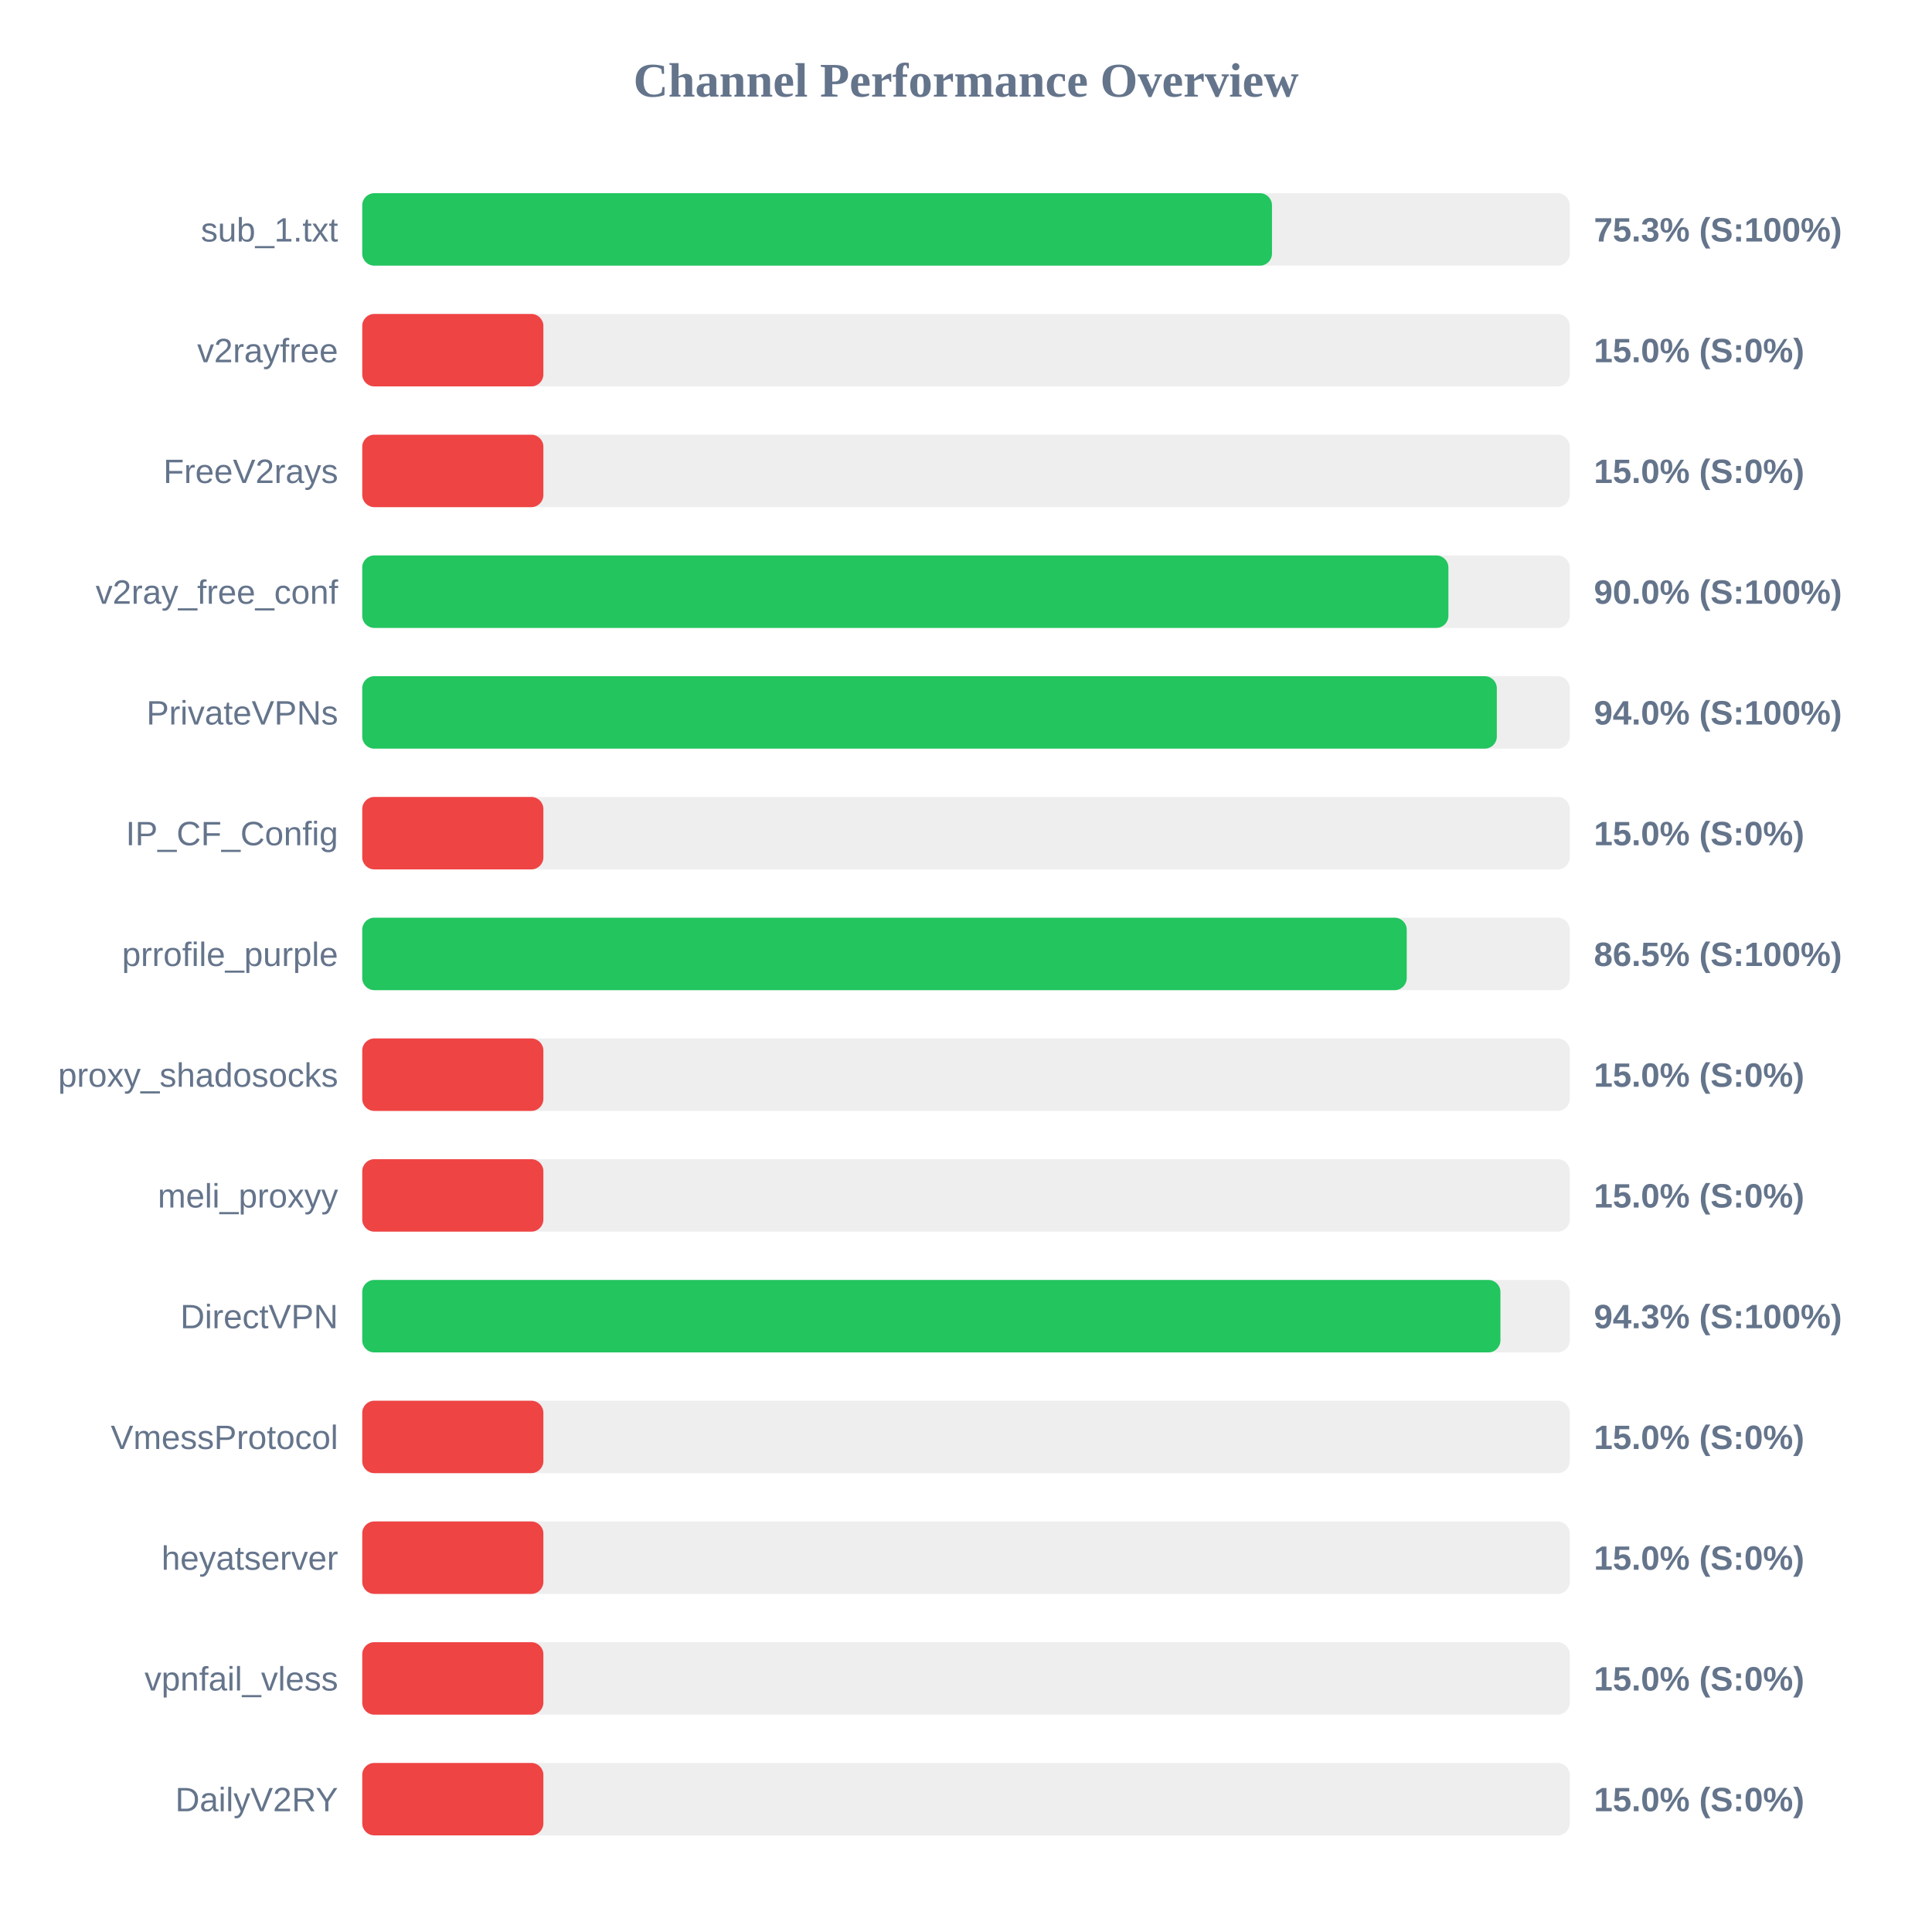
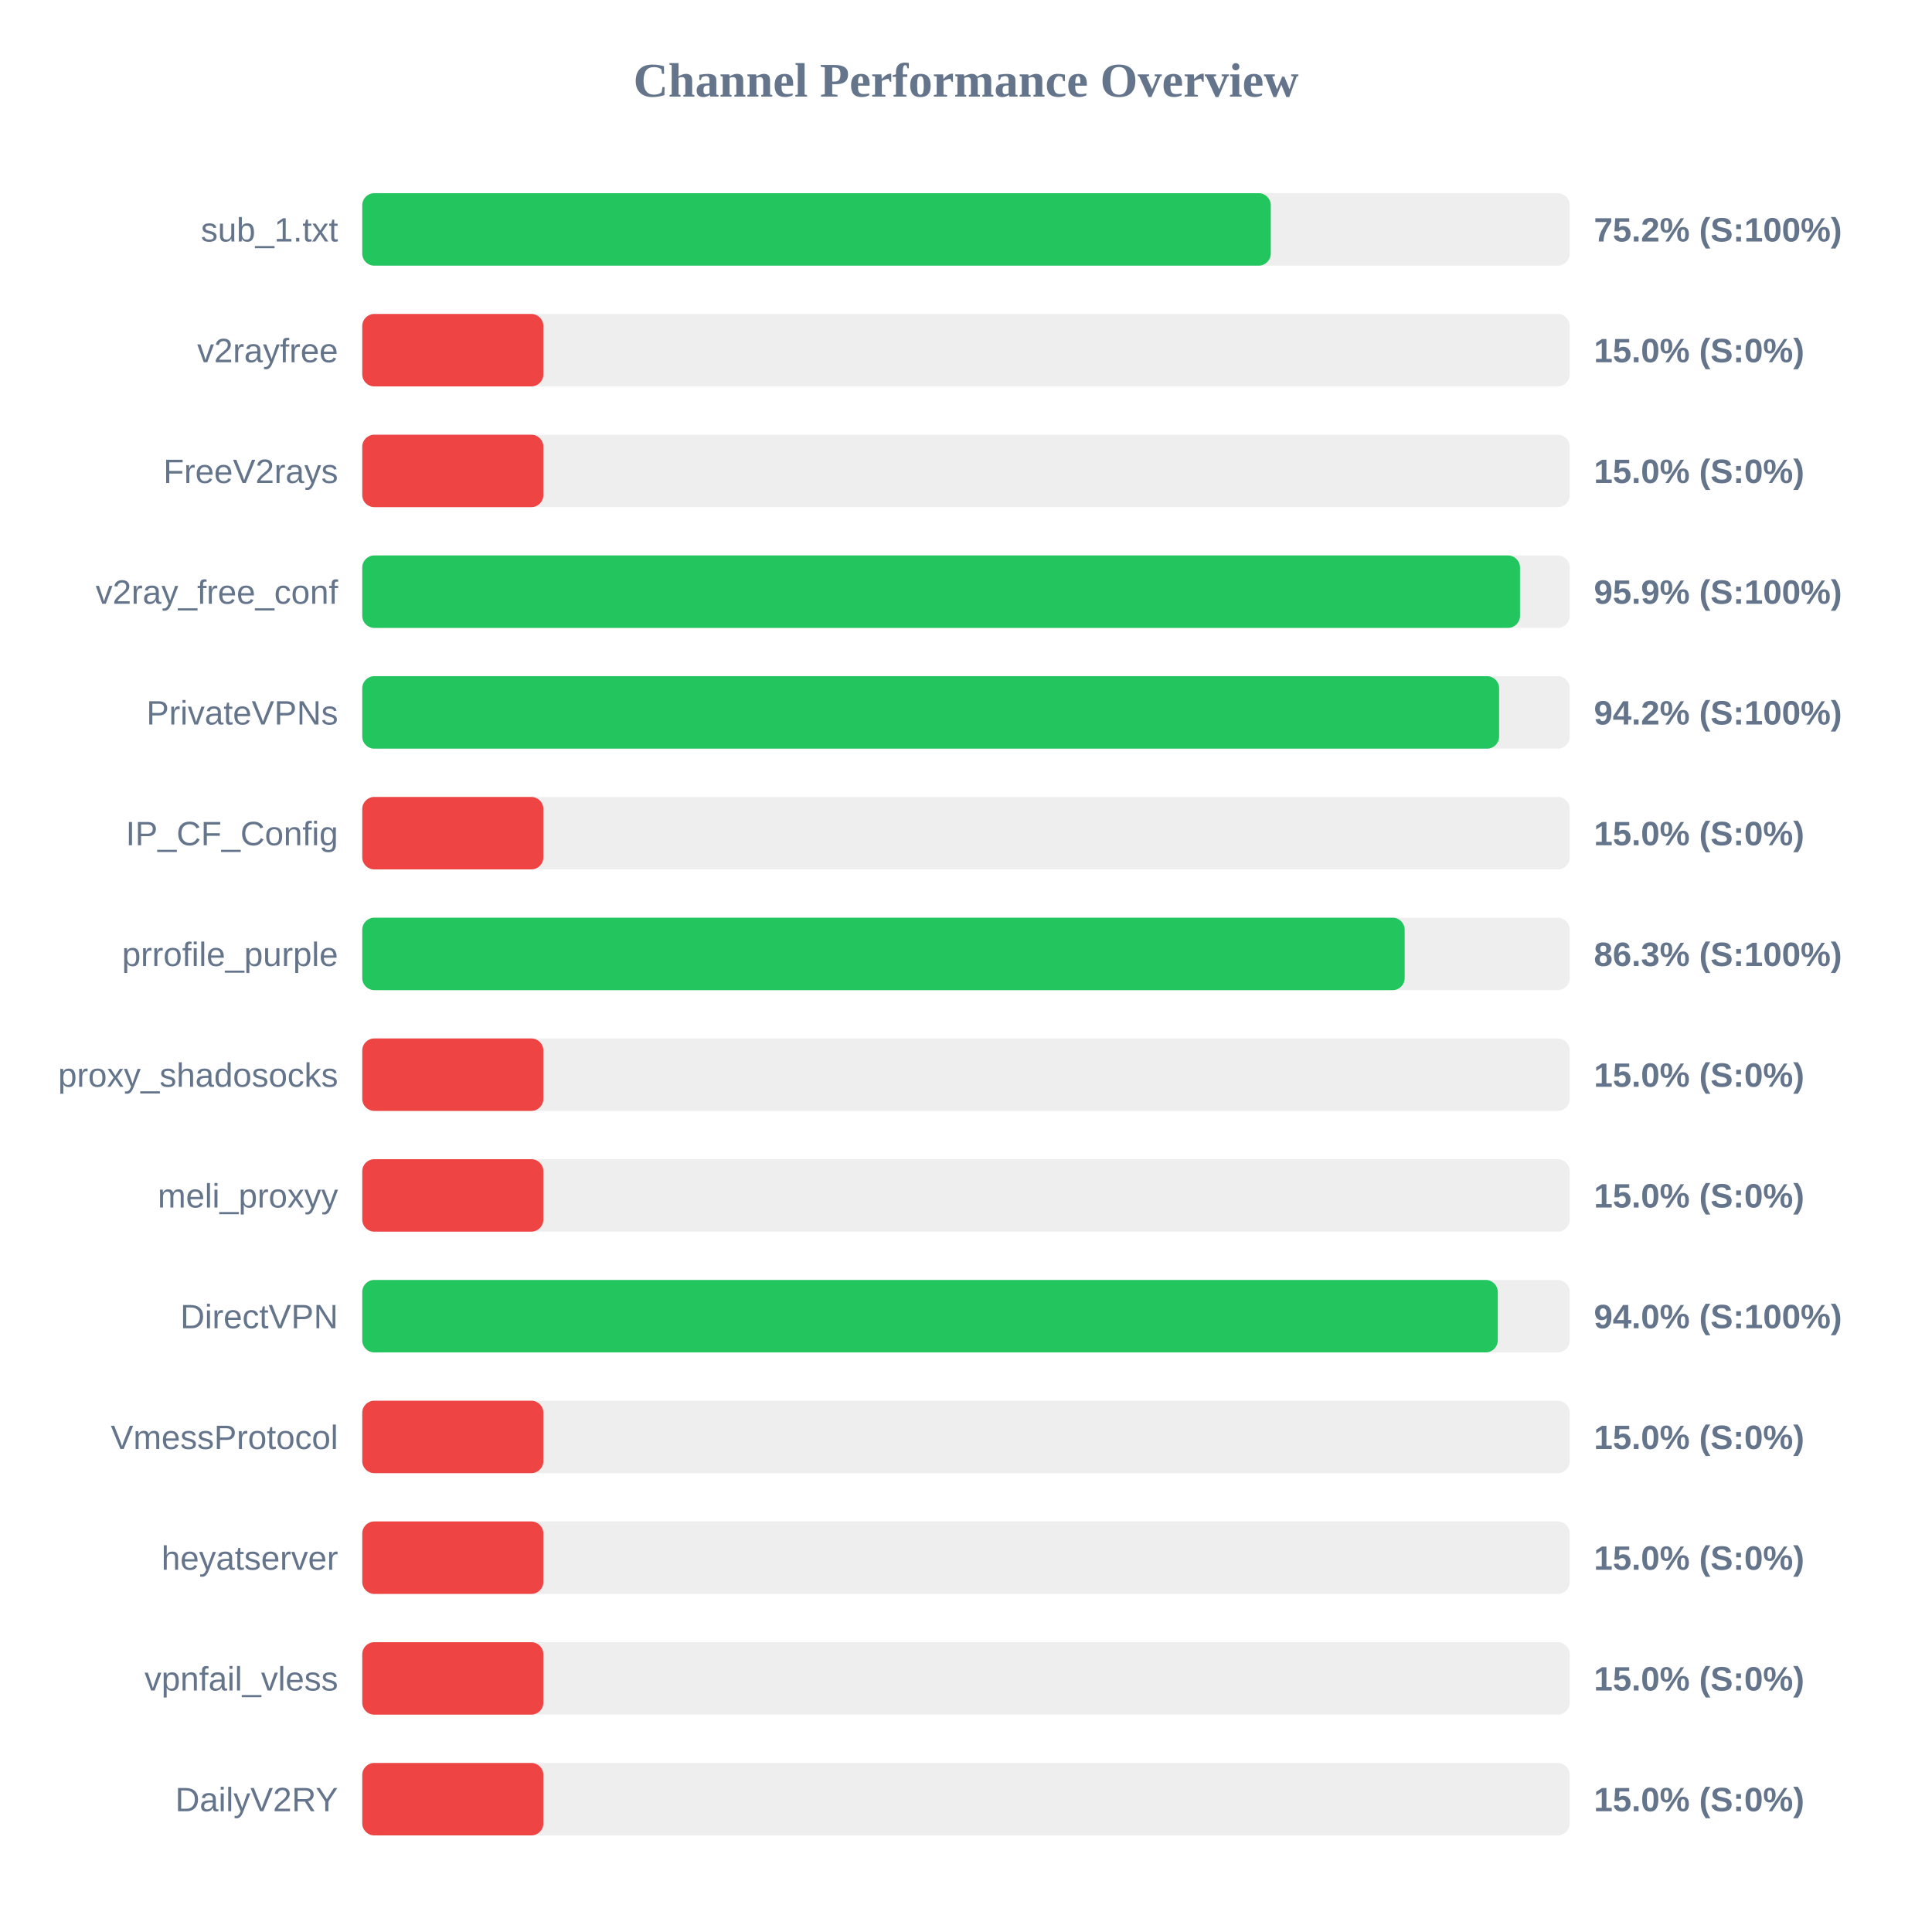
<svg xmlns="http://www.w3.org/2000/svg" width="800" height="800" version="1.1">
  <style>
        .row { font: 14px Arial; fill: #64748b; }
        .score { font: bold 14px Arial; fill: #64748b; }
    </style>
  <text x="400" y="40" text-anchor="middle" font-size="20px" font-weight="bold" fill="#64748b">Channel Performance Overview</text>
  <rect x="150" y="80" width="500" height="30" fill="#eee" rx="5" />
-   <rect x="150" y="80" width="376.7" height="30" fill="#22c55e" rx="5" />
+   <rect x="150" y="80" width="376.2" height="30" fill="#22c55e" rx="5" />
  <text x="140" y="100" text-anchor="end" class="row">sub_1.txt</text>
-   <text x="660" y="100" text-anchor="start" class="score">75.3% (S:100%)</text>
+   <text x="660" y="100" text-anchor="start" class="score">75.2% (S:100%)</text>
  <rect x="150" y="130" width="500" height="30" fill="#eee" rx="5" />
  <rect x="150" y="130" width="75.0" height="30" fill="#ef4444" rx="5" />
  <text x="140" y="150" text-anchor="end" class="row">v2rayfree</text>
  <text x="660" y="150" text-anchor="start" class="score">15.0% (S:0%)</text>
  <rect x="150" y="180" width="500" height="30" fill="#eee" rx="5" />
  <rect x="150" y="180" width="75.0" height="30" fill="#ef4444" rx="5" />
  <text x="140" y="200" text-anchor="end" class="row">FreeV2rays</text>
  <text x="660" y="200" text-anchor="start" class="score">15.0% (S:0%)</text>
  <rect x="150" y="230" width="500" height="30" fill="#eee" rx="5" />
-   <rect x="150" y="230" width="449.75" height="30" fill="#22c55e" rx="5" />
+   <rect x="150" y="230" width="479.4" height="30" fill="#22c55e" rx="5" />
  <text x="140" y="250" text-anchor="end" class="row">v2ray_free_conf</text>
-   <text x="660" y="250" text-anchor="start" class="score">90.0% (S:100%)</text>
+   <text x="660" y="250" text-anchor="start" class="score">95.9% (S:100%)</text>
  <rect x="150" y="280" width="500" height="30" fill="#eee" rx="5" />
-   <rect x="150" y="280" width="469.8" height="30" fill="#22c55e" rx="5" />
+   <rect x="150" y="280" width="470.75" height="30" fill="#22c55e" rx="5" />
  <text x="140" y="300" text-anchor="end" class="row">PrivateVPNs</text>
-   <text x="660" y="300" text-anchor="start" class="score">94.0% (S:100%)</text>
+   <text x="660" y="300" text-anchor="start" class="score">94.2% (S:100%)</text>
  <rect x="150" y="330" width="500" height="30" fill="#eee" rx="5" />
  <rect x="150" y="330" width="75.0" height="30" fill="#ef4444" rx="5" />
  <text x="140" y="350" text-anchor="end" class="row">IP_CF_Config</text>
  <text x="660" y="350" text-anchor="start" class="score">15.0% (S:0%)</text>
  <rect x="150" y="380" width="500" height="30" fill="#eee" rx="5" />
-   <rect x="150" y="380" width="432.5" height="30" fill="#22c55e" rx="5" />
+   <rect x="150" y="380" width="431.65" height="30" fill="#22c55e" rx="5" />
  <text x="140" y="400" text-anchor="end" class="row">prrofile_purple</text>
-   <text x="660" y="400" text-anchor="start" class="score">86.5% (S:100%)</text>
+   <text x="660" y="400" text-anchor="start" class="score">86.3% (S:100%)</text>
  <rect x="150" y="430" width="500" height="30" fill="#eee" rx="5" />
  <rect x="150" y="430" width="75.0" height="30" fill="#ef4444" rx="5" />
  <text x="140" y="450" text-anchor="end" class="row">proxy_shadosocks</text>
  <text x="660" y="450" text-anchor="start" class="score">15.0% (S:0%)</text>
  <rect x="150" y="480" width="500" height="30" fill="#eee" rx="5" />
  <rect x="150" y="480" width="75.0" height="30" fill="#ef4444" rx="5" />
  <text x="140" y="500" text-anchor="end" class="row">meli_proxyy</text>
  <text x="660" y="500" text-anchor="start" class="score">15.0% (S:0%)</text>
  <rect x="150" y="530" width="500" height="30" fill="#eee" rx="5" />
-   <rect x="150" y="530" width="471.3" height="30" fill="#22c55e" rx="5" />
+   <rect x="150" y="530" width="470.2" height="30" fill="#22c55e" rx="5" />
  <text x="140" y="550" text-anchor="end" class="row">DirectVPN</text>
-   <text x="660" y="550" text-anchor="start" class="score">94.3% (S:100%)</text>
+   <text x="660" y="550" text-anchor="start" class="score">94.0% (S:100%)</text>
  <rect x="150" y="580" width="500" height="30" fill="#eee" rx="5" />
  <rect x="150" y="580" width="75.0" height="30" fill="#ef4444" rx="5" />
  <text x="140" y="600" text-anchor="end" class="row">VmessProtocol</text>
  <text x="660" y="600" text-anchor="start" class="score">15.0% (S:0%)</text>
  <rect x="150" y="630" width="500" height="30" fill="#eee" rx="5" />
  <rect x="150" y="630" width="75.0" height="30" fill="#ef4444" rx="5" />
  <text x="140" y="650" text-anchor="end" class="row">heyatserver</text>
  <text x="660" y="650" text-anchor="start" class="score">15.0% (S:0%)</text>
  <rect x="150" y="680" width="500" height="30" fill="#eee" rx="5" />
  <rect x="150" y="680" width="75.0" height="30" fill="#ef4444" rx="5" />
  <text x="140" y="700" text-anchor="end" class="row">vpnfail_vless</text>
  <text x="660" y="700" text-anchor="start" class="score">15.0% (S:0%)</text>
  <rect x="150" y="730" width="500" height="30" fill="#eee" rx="5" />
  <rect x="150" y="730" width="75.0" height="30" fill="#ef4444" rx="5" />
  <text x="140" y="750" text-anchor="end" class="row">DailyV2RY</text>
  <text x="660" y="750" text-anchor="start" class="score">15.0% (S:0%)</text>
</svg>
